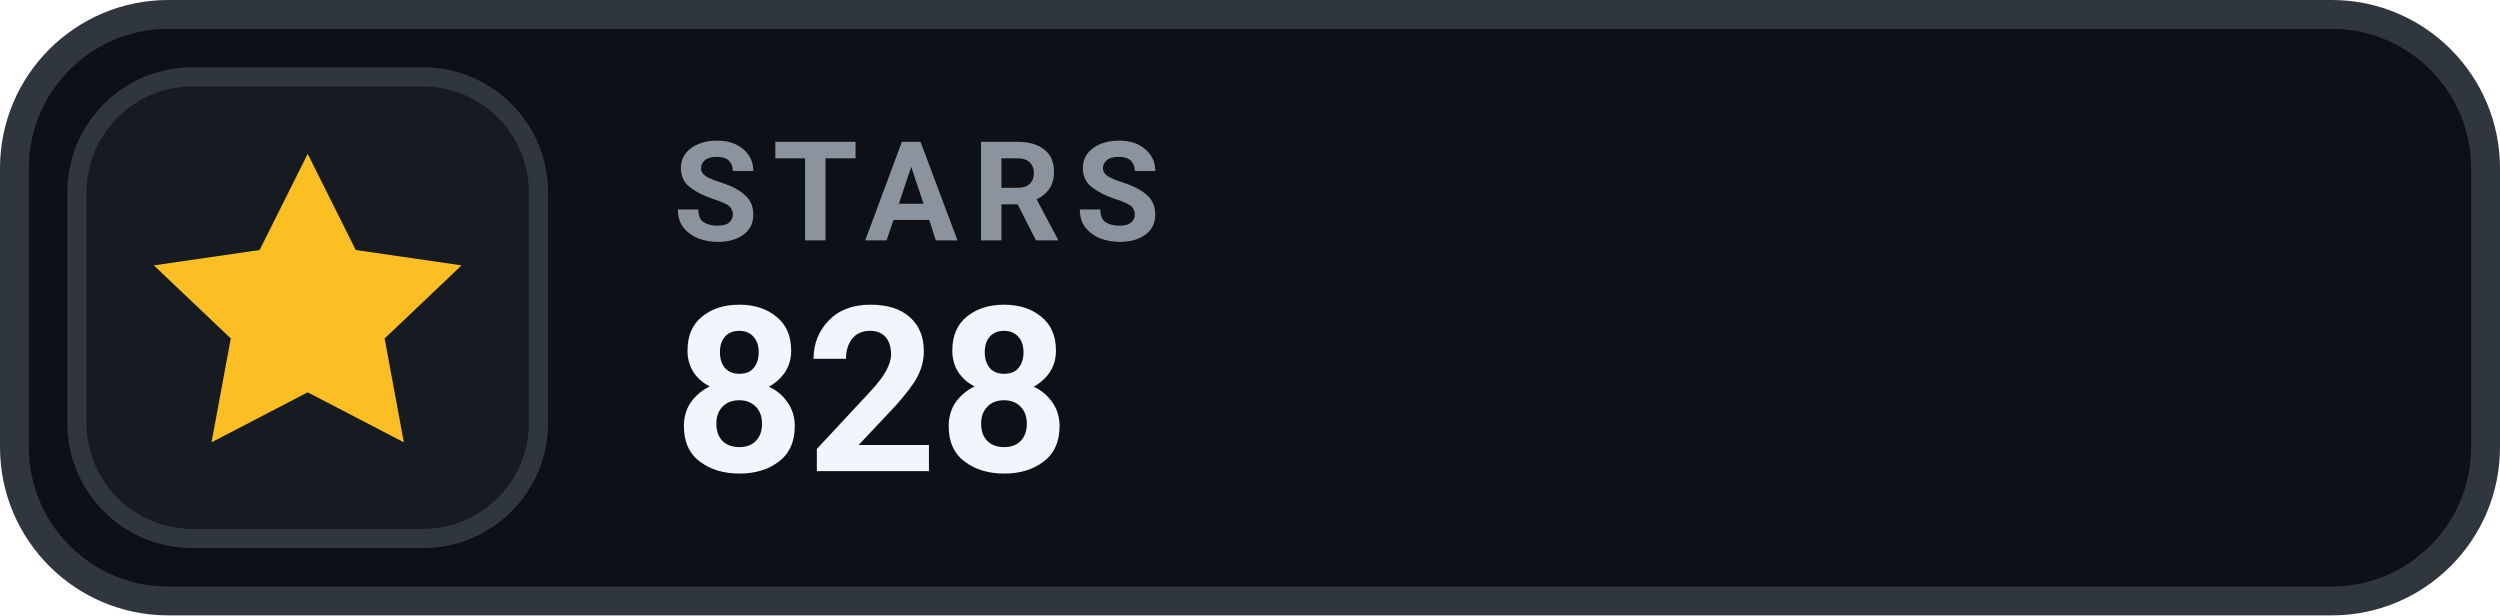
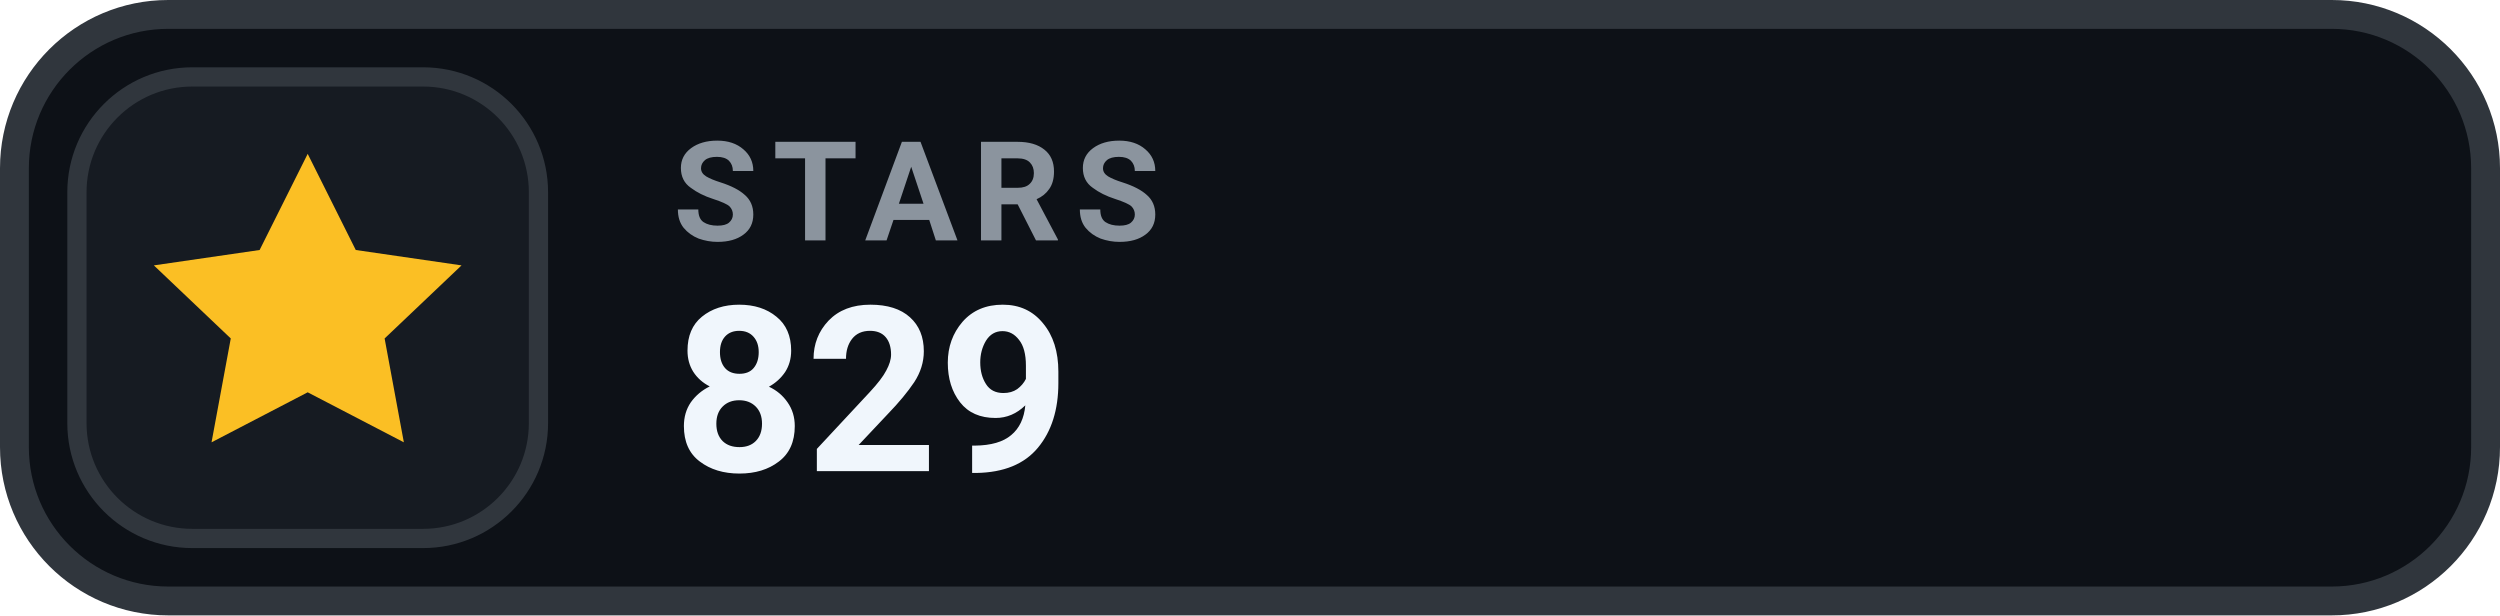
- <svg xmlns="http://www.w3.org/2000/svg" width="130" height="32" viewBox="0 0 130 32" role="img" aria-label="STARS 828">
+ <svg xmlns="http://www.w3.org/2000/svg" width="130" height="32" viewBox="0 0 130 32" role="img" aria-label="STARS 829">
  <rect x=".75" y=".75" width="128.5" height="30.5" rx="8" fill="#0D1117" stroke="#30363D" stroke-width="1.5" />
  <rect x="4" y="4" width="24" height="24" rx="6" fill="#161B22" stroke="#30363D" stroke-width="1" />
  <g transform="translate(16 16)" style="color:#FBBF24;">
    <path d="M0 -8 l2.5 5 5.5 .8 -4 3.8 1 5.4 -5 -2.6 -5 2.6 1 -5.4 -4 -3.8 5.5 -.8 Z" fill="currentColor" />
  </g>
  <text x="35" y="12.5" fill="#8B949E" font-family="-apple-system,BlinkMacSystemFont,'Segoe UI',Roboto,Helvetica,Arial,sans-serif" font-size="7.2" font-weight="700" letter-spacing=".75">STARS</text>
-   <text x="35" y="24.5" fill="#F0F6FC" font-family="-apple-system,BlinkMacSystemFont,'Segoe UI',Roboto,Helvetica,Arial,sans-serif" font-size="12" font-weight="700">828</text>
+   <text x="35" y="24.5" fill="#F0F6FC" font-family="-apple-system,BlinkMacSystemFont,'Segoe UI',Roboto,Helvetica,Arial,sans-serif" font-size="12" font-weight="700">829</text>
</svg>
